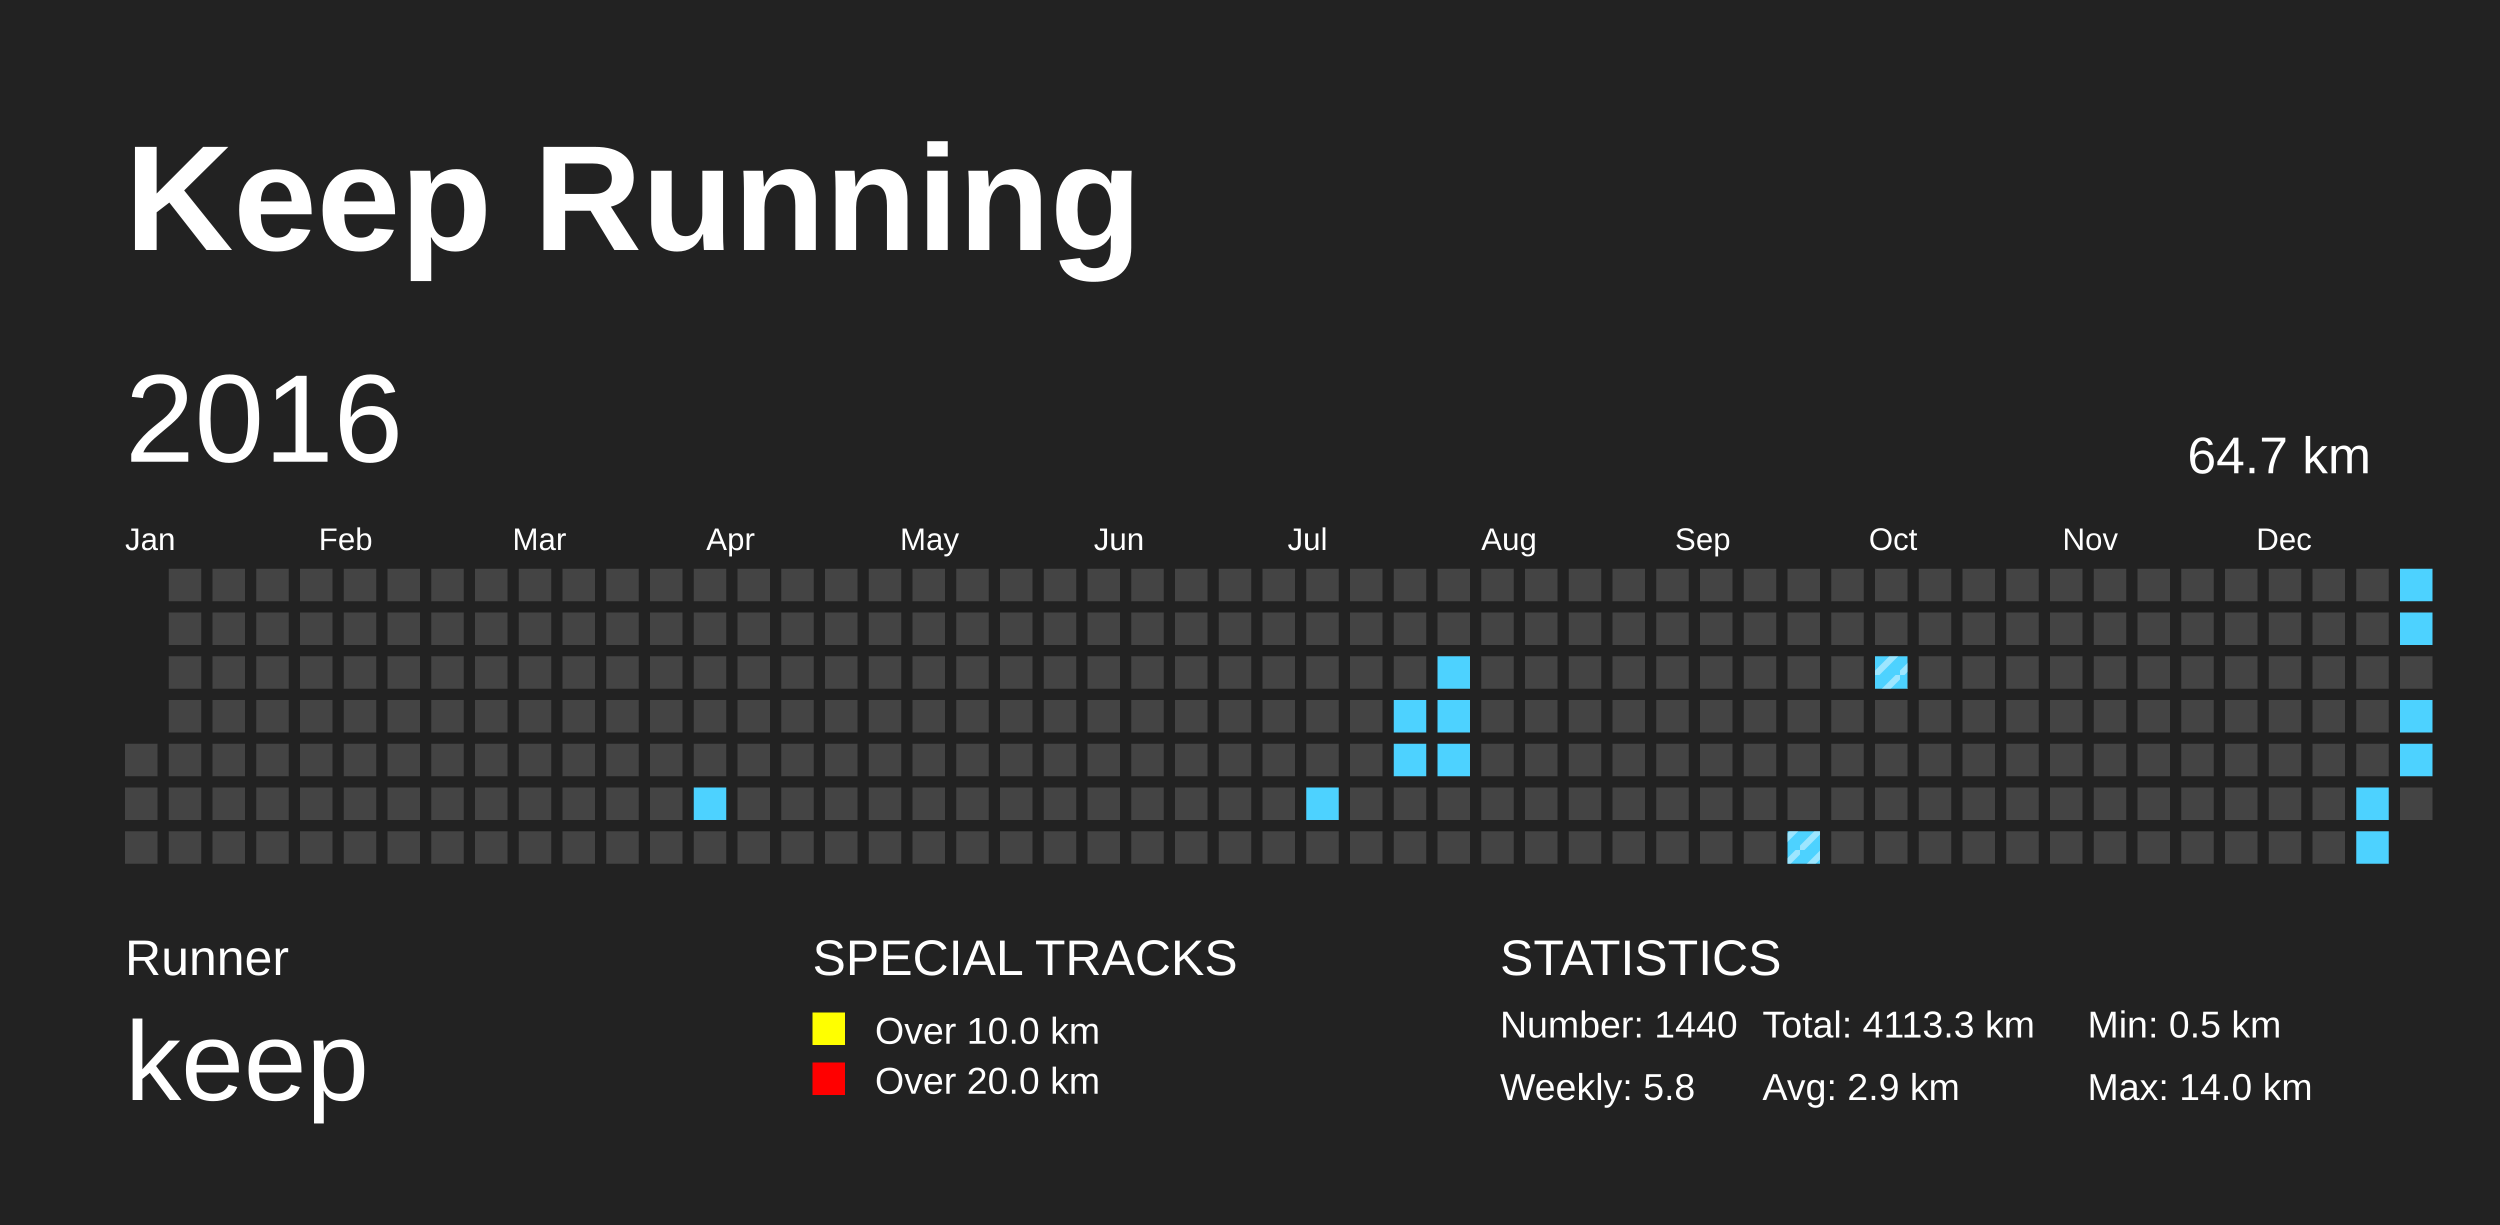
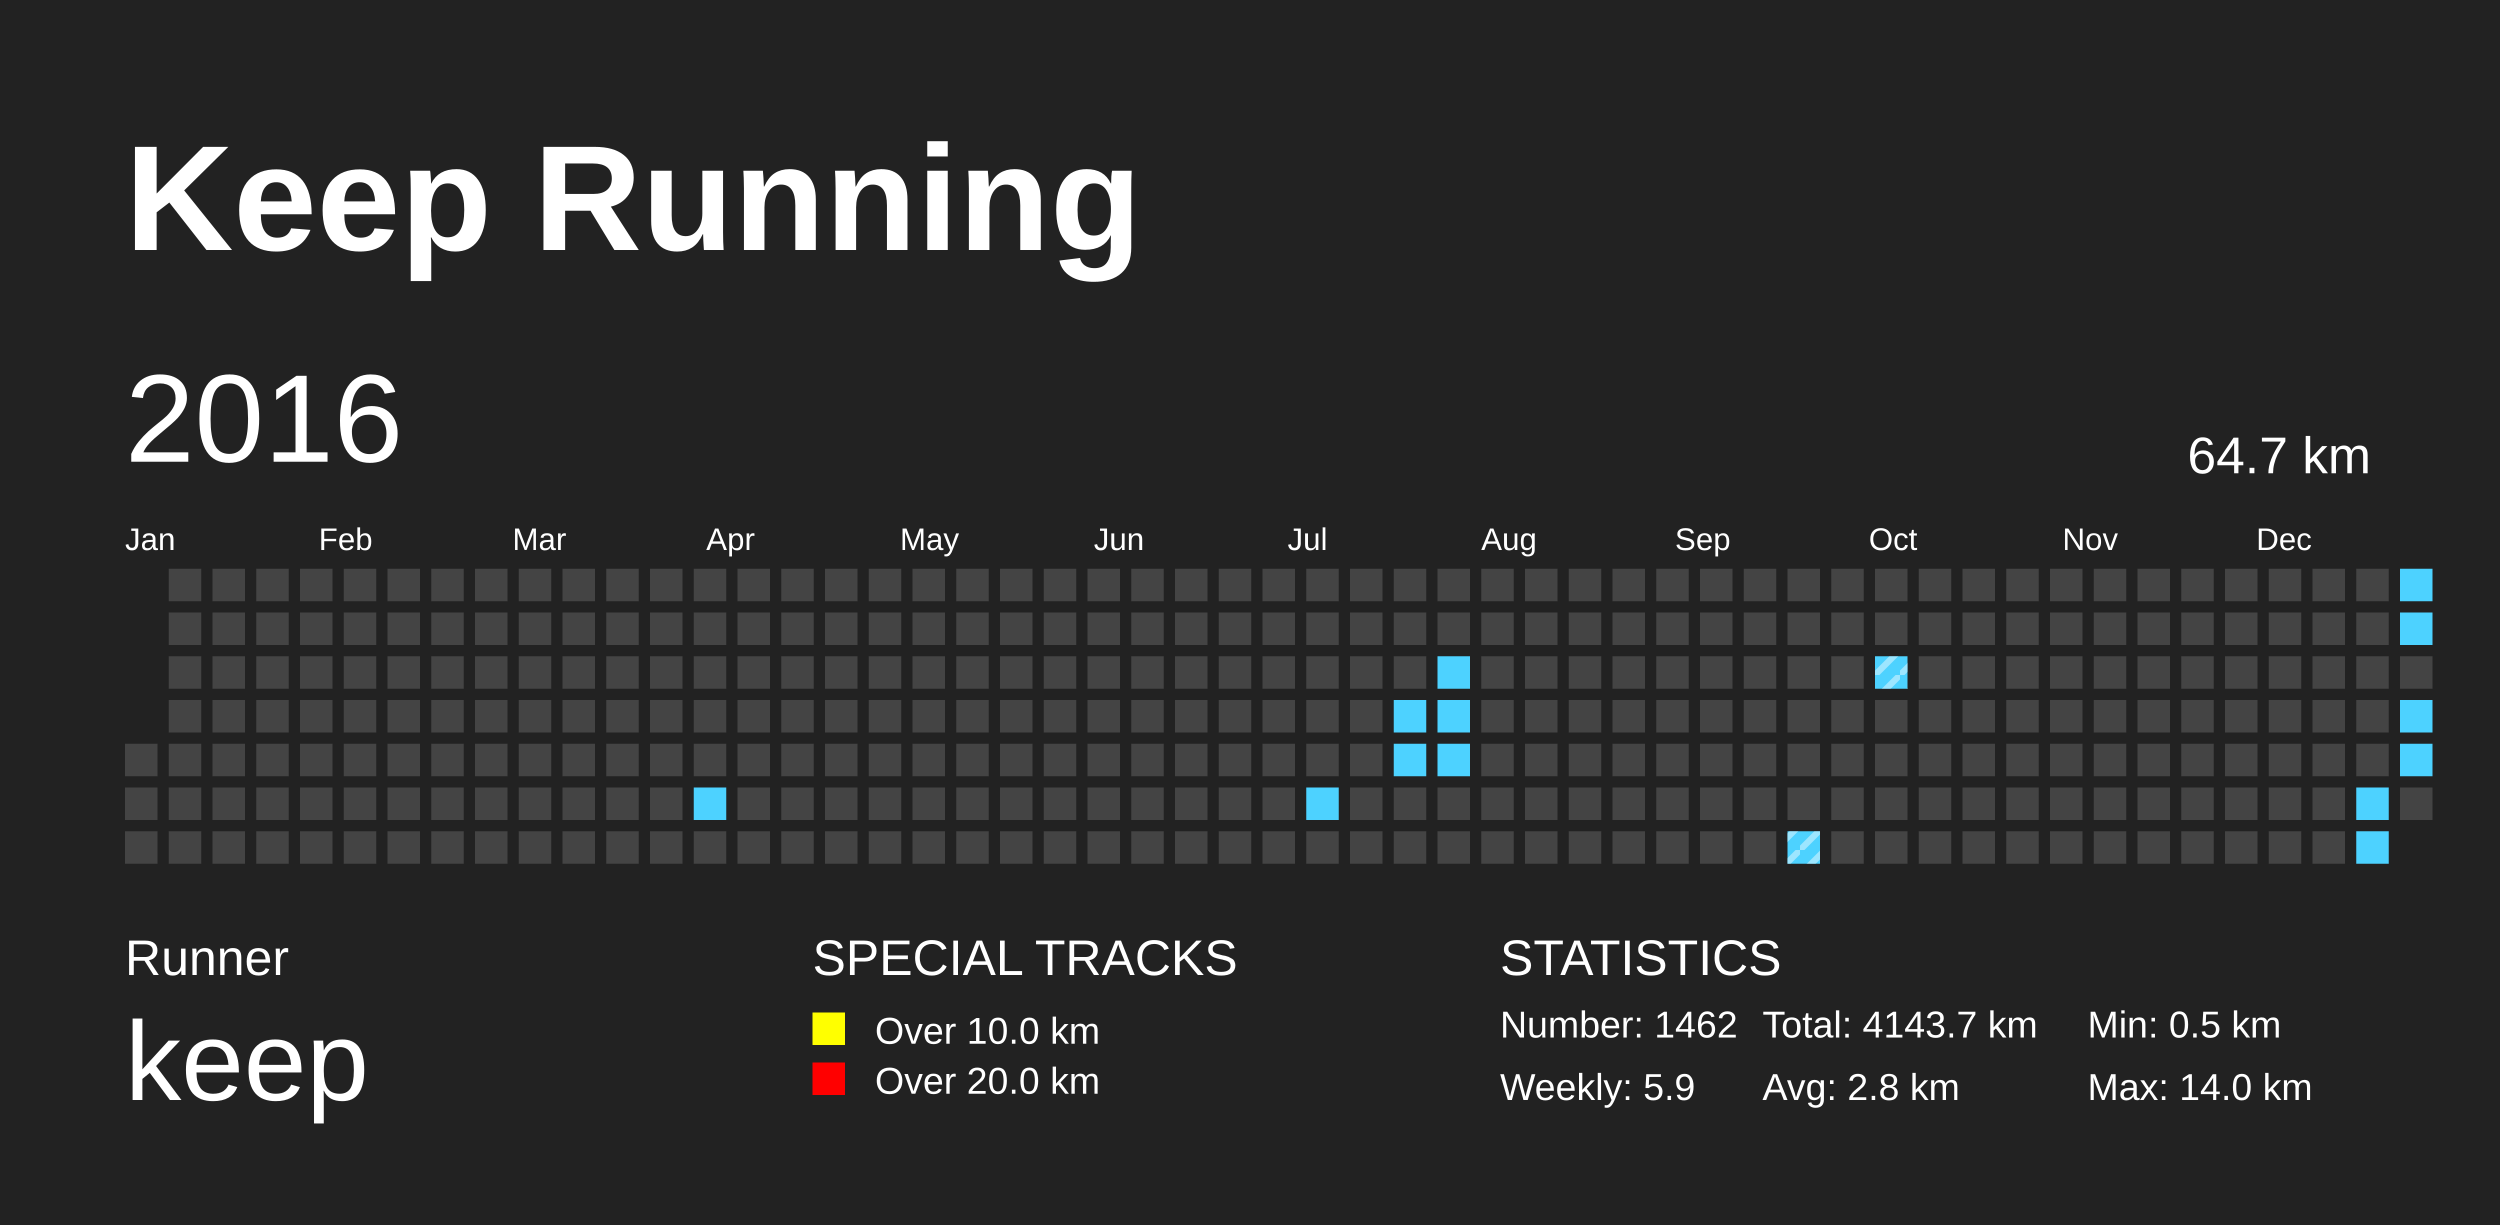
<svg xmlns="http://www.w3.org/2000/svg" baseProfile="full" height="98mm" version="1.1" viewBox="0,0,200,98" width="200mm">
  <defs>
    <pattern height="2" id="indoor-stripe" patternUnits="userSpaceOnUse" width="2">
      <line stroke="white" stroke-opacity="0.45" stroke-width="0.5" x1="0" x2="2" y1="2" y2="0" />
    </pattern>
  </defs>
  <rect fill="#222222" height="98" width="200" x="0" y="0" />
  <text fill="#FFFFFF" style="font-size:12px; font-family:Arial; font-weight:bold;" x="10" y="20">Keep Running</text>
  <text fill="#FFFFFF" style="font-size:4px; font-family:Arial" x="10" y="78">Runner</text>
  <text fill="#FFFFFF" style="font-size:9px; font-family:Arial" x="10" y="88">keep</text>
  <text fill="#FFFFFF" style="font-size:4px; font-family:Arial" x="65" y="78">SPECIAL TRACKS</text>
  <rect fill="yellow" height="2.6" width="2.6" x="65" y="81" />
  <text fill="#FFFFFF" style="font-size:3px; font-family:Arial" x="70" y="83.5">Over 10.0 km</text>
  <rect fill="red" height="2.6" width="2.6" x="65" y="85" />
  <text fill="#FFFFFF" style="font-size:3px; font-family:Arial" x="70" y="87.5">Over 20.0 km</text>
  <text fill="#FFFFFF" style="font-size:4px; font-family:Arial" x="120" y="78">STATISTICS</text>
-   <text fill="#FFFFFF" style="font-size:3px; font-family:Arial" x="120" y="83">Number: 1440</text>
-   <text fill="#FFFFFF" style="font-size:3px; font-family:Arial" x="120" y="88">Weekly: 5.8</text>
-   <text fill="#FFFFFF" style="font-size:3px; font-family:Arial" x="141" y="83">Total: 4113.3 km</text>
-   <text fill="#FFFFFF" style="font-size:3px; font-family:Arial" x="141" y="88">Avg: 2.9 km</text>
+   <text fill="#FFFFFF" style="font-size:3px; font-family:Arial" x="120" y="83">Number: 1462</text>
+   <text fill="#FFFFFF" style="font-size:3px; font-family:Arial" x="120" y="88">Weekly: 5.9</text>
+   <text fill="#FFFFFF" style="font-size:3px; font-family:Arial" x="141" y="83">Total: 4143.7 km</text>
+   <text fill="#FFFFFF" style="font-size:3px; font-family:Arial" x="141" y="88">Avg: 2.8 km</text>
  <text fill="#FFFFFF" style="font-size:3px; font-family:Arial" x="167" y="83">Min: 0.5 km</text>
  <text fill="#FFFFFF" style="font-size:3px; font-family:Arial" x="167" y="88">Max: 14.0 km</text>
  <text dominant-baseline="hanging" fill="#FFFFFF" style="font-size:10.0px; font-family:Arial;" x="10" y="30">2016</text>
  <text dominant-baseline="hanging" fill="#FFFFFF" style="font-size:4.125px; font-family:Arial;" x="175" y="35">64.7 km</text>
  <text fill="#FFFFFF" style="font-size:2.5px; font-family:Arial" x="10.0" y="44">Jan</text>
  <text fill="#FFFFFF" style="font-size:2.5px; font-family:Arial" x="25.5" y="44">Feb</text>
  <text fill="#FFFFFF" style="font-size:2.5px; font-family:Arial" x="41.0" y="44">Mar</text>
  <text fill="#FFFFFF" style="font-size:2.5px; font-family:Arial" x="56.5" y="44">Apr</text>
  <text fill="#FFFFFF" style="font-size:2.5px; font-family:Arial" x="72.0" y="44">May</text>
  <text fill="#FFFFFF" style="font-size:2.5px; font-family:Arial" x="87.5" y="44">Jun</text>
  <text fill="#FFFFFF" style="font-size:2.5px; font-family:Arial" x="103.0" y="44">Jul</text>
  <text fill="#FFFFFF" style="font-size:2.5px; font-family:Arial" x="118.5" y="44">Aug</text>
  <text fill="#FFFFFF" style="font-size:2.5px; font-family:Arial" x="134.0" y="44">Sep</text>
  <text fill="#FFFFFF" style="font-size:2.5px; font-family:Arial" x="149.5" y="44">Oct</text>
  <text fill="#FFFFFF" style="font-size:2.5px; font-family:Arial" x="165.0" y="44">Nov</text>
  <text fill="#FFFFFF" style="font-size:2.5px; font-family:Arial" x="180.5" y="44">Dec</text>
  <rect fill="#444444" height="2.6" width="2.6" x="10.0" y="59.5" />
  <rect fill="#444444" height="2.6" width="2.6" x="10.0" y="63.0" />
  <rect fill="#444444" height="2.6" width="2.6" x="10.0" y="66.5" />
  <rect fill="#444444" height="2.6" width="2.6" x="13.5" y="45.5" />
  <rect fill="#444444" height="2.6" width="2.6" x="13.5" y="49.0" />
  <rect fill="#444444" height="2.6" width="2.6" x="13.5" y="52.5" />
  <rect fill="#444444" height="2.6" width="2.6" x="13.5" y="56.0" />
  <rect fill="#444444" height="2.6" width="2.6" x="13.5" y="59.5" />
  <rect fill="#444444" height="2.6" width="2.6" x="13.5" y="63.0" />
  <rect fill="#444444" height="2.6" width="2.6" x="13.5" y="66.5" />
  <rect fill="#444444" height="2.6" width="2.6" x="17.0" y="45.5" />
  <rect fill="#444444" height="2.6" width="2.6" x="17.0" y="49.0" />
  <rect fill="#444444" height="2.6" width="2.6" x="17.0" y="52.5" />
  <rect fill="#444444" height="2.6" width="2.6" x="17.0" y="56.0" />
  <rect fill="#444444" height="2.6" width="2.6" x="17.0" y="59.5" />
  <rect fill="#444444" height="2.6" width="2.6" x="17.0" y="63.0" />
  <rect fill="#444444" height="2.6" width="2.6" x="17.0" y="66.5" />
  <rect fill="#444444" height="2.6" width="2.6" x="20.5" y="45.5" />
  <rect fill="#444444" height="2.6" width="2.6" x="20.5" y="49.0" />
  <rect fill="#444444" height="2.6" width="2.6" x="20.5" y="52.5" />
  <rect fill="#444444" height="2.6" width="2.6" x="20.5" y="56.0" />
  <rect fill="#444444" height="2.6" width="2.6" x="20.5" y="59.5" />
  <rect fill="#444444" height="2.6" width="2.6" x="20.5" y="63.0" />
  <rect fill="#444444" height="2.6" width="2.6" x="20.5" y="66.5" />
  <rect fill="#444444" height="2.6" width="2.6" x="24.0" y="45.5" />
  <rect fill="#444444" height="2.6" width="2.6" x="24.0" y="49.0" />
  <rect fill="#444444" height="2.6" width="2.6" x="24.0" y="52.5" />
  <rect fill="#444444" height="2.6" width="2.6" x="24.0" y="56.0" />
  <rect fill="#444444" height="2.6" width="2.6" x="24.0" y="59.5" />
  <rect fill="#444444" height="2.6" width="2.6" x="24.0" y="63.0" />
  <rect fill="#444444" height="2.6" width="2.6" x="24.0" y="66.5" />
  <rect fill="#444444" height="2.6" width="2.6" x="27.5" y="45.5" />
  <rect fill="#444444" height="2.6" width="2.6" x="27.5" y="49.0" />
  <rect fill="#444444" height="2.6" width="2.6" x="27.5" y="52.5" />
  <rect fill="#444444" height="2.6" width="2.6" x="27.5" y="56.0" />
  <rect fill="#444444" height="2.6" width="2.6" x="27.5" y="59.5" />
  <rect fill="#444444" height="2.6" width="2.6" x="27.5" y="63.0" />
  <rect fill="#444444" height="2.6" width="2.6" x="27.5" y="66.5" />
  <rect fill="#444444" height="2.6" width="2.6" x="31.0" y="45.5" />
  <rect fill="#444444" height="2.6" width="2.6" x="31.0" y="49.0" />
  <rect fill="#444444" height="2.6" width="2.6" x="31.0" y="52.5" />
  <rect fill="#444444" height="2.6" width="2.6" x="31.0" y="56.0" />
  <rect fill="#444444" height="2.6" width="2.6" x="31.0" y="59.5" />
  <rect fill="#444444" height="2.6" width="2.6" x="31.0" y="63.0" />
  <rect fill="#444444" height="2.6" width="2.6" x="31.0" y="66.5" />
  <rect fill="#444444" height="2.6" width="2.6" x="34.5" y="45.5" />
  <rect fill="#444444" height="2.6" width="2.6" x="34.5" y="49.0" />
  <rect fill="#444444" height="2.6" width="2.6" x="34.5" y="52.5" />
  <rect fill="#444444" height="2.6" width="2.6" x="34.5" y="56.0" />
  <rect fill="#444444" height="2.6" width="2.6" x="34.5" y="59.5" />
  <rect fill="#444444" height="2.6" width="2.6" x="34.5" y="63.0" />
  <rect fill="#444444" height="2.6" width="2.6" x="34.5" y="66.5" />
  <rect fill="#444444" height="2.6" width="2.6" x="38.0" y="45.5" />
  <rect fill="#444444" height="2.6" width="2.6" x="38.0" y="49.0" />
  <rect fill="#444444" height="2.6" width="2.6" x="38.0" y="52.5" />
  <rect fill="#444444" height="2.6" width="2.6" x="38.0" y="56.0" />
  <rect fill="#444444" height="2.6" width="2.6" x="38.0" y="59.5" />
  <rect fill="#444444" height="2.6" width="2.6" x="38.0" y="63.0" />
  <rect fill="#444444" height="2.6" width="2.6" x="38.0" y="66.5" />
  <rect fill="#444444" height="2.6" width="2.6" x="41.5" y="45.5" />
  <rect fill="#444444" height="2.6" width="2.6" x="41.5" y="49.0" />
  <rect fill="#444444" height="2.6" width="2.6" x="41.5" y="52.5" />
  <rect fill="#444444" height="2.6" width="2.6" x="41.5" y="56.0" />
  <rect fill="#444444" height="2.6" width="2.6" x="41.5" y="59.5" />
  <rect fill="#444444" height="2.6" width="2.6" x="41.5" y="63.0" />
  <rect fill="#444444" height="2.6" width="2.6" x="41.5" y="66.5" />
  <rect fill="#444444" height="2.6" width="2.6" x="45.0" y="45.5" />
  <rect fill="#444444" height="2.6" width="2.6" x="45.0" y="49.0" />
  <rect fill="#444444" height="2.6" width="2.6" x="45.0" y="52.5" />
  <rect fill="#444444" height="2.6" width="2.6" x="45.0" y="56.0" />
  <rect fill="#444444" height="2.6" width="2.6" x="45.0" y="59.5" />
  <rect fill="#444444" height="2.6" width="2.6" x="45.0" y="63.0" />
  <rect fill="#444444" height="2.6" width="2.6" x="45.0" y="66.5" />
  <rect fill="#444444" height="2.6" width="2.6" x="48.5" y="45.5" />
  <rect fill="#444444" height="2.6" width="2.6" x="48.5" y="49.0" />
  <rect fill="#444444" height="2.6" width="2.6" x="48.5" y="52.5" />
  <rect fill="#444444" height="2.6" width="2.6" x="48.5" y="56.0" />
  <rect fill="#444444" height="2.6" width="2.6" x="48.5" y="59.5" />
  <rect fill="#444444" height="2.6" width="2.6" x="48.5" y="63.0" />
  <rect fill="#444444" height="2.6" width="2.6" x="48.5" y="66.5" />
  <rect fill="#444444" height="2.6" width="2.6" x="52.0" y="45.5" />
  <rect fill="#444444" height="2.6" width="2.6" x="52.0" y="49.0" />
  <rect fill="#444444" height="2.6" width="2.6" x="52.0" y="52.5" />
  <rect fill="#444444" height="2.6" width="2.6" x="52.0" y="56.0" />
  <rect fill="#444444" height="2.6" width="2.6" x="52.0" y="59.5" />
  <rect fill="#444444" height="2.6" width="2.6" x="52.0" y="63.0" />
  <rect fill="#444444" height="2.6" width="2.6" x="52.0" y="66.5" />
  <rect fill="#444444" height="2.6" width="2.6" x="55.5" y="45.5" />
  <rect fill="#444444" height="2.6" width="2.6" x="55.5" y="49.0" />
  <rect fill="#444444" height="2.6" width="2.6" x="55.5" y="52.5" />
  <rect fill="#444444" height="2.6" width="2.6" x="55.5" y="56.0" />
  <rect fill="#444444" height="2.6" width="2.6" x="55.5" y="59.5" />
  <rect fill="#4DD2FF" height="2.6" width="2.6" x="55.5" y="63.0" />
  <rect fill="#444444" height="2.6" width="2.6" x="55.5" y="66.5" />
  <rect fill="#444444" height="2.6" width="2.6" x="59.0" y="45.5" />
  <rect fill="#444444" height="2.6" width="2.6" x="59.0" y="49.0" />
  <rect fill="#444444" height="2.6" width="2.6" x="59.0" y="52.5" />
  <rect fill="#444444" height="2.6" width="2.6" x="59.0" y="56.0" />
  <rect fill="#444444" height="2.6" width="2.6" x="59.0" y="59.5" />
  <rect fill="#444444" height="2.6" width="2.6" x="59.0" y="63.0" />
  <rect fill="#444444" height="2.6" width="2.6" x="59.0" y="66.5" />
  <rect fill="#444444" height="2.6" width="2.6" x="62.5" y="45.5" />
  <rect fill="#444444" height="2.6" width="2.6" x="62.5" y="49.0" />
  <rect fill="#444444" height="2.6" width="2.6" x="62.5" y="52.5" />
  <rect fill="#444444" height="2.6" width="2.6" x="62.5" y="56.0" />
  <rect fill="#444444" height="2.6" width="2.6" x="62.5" y="59.5" />
  <rect fill="#444444" height="2.6" width="2.6" x="62.5" y="63.0" />
  <rect fill="#444444" height="2.6" width="2.6" x="62.5" y="66.5" />
  <rect fill="#444444" height="2.6" width="2.6" x="66.0" y="45.5" />
  <rect fill="#444444" height="2.6" width="2.6" x="66.0" y="49.0" />
  <rect fill="#444444" height="2.6" width="2.6" x="66.0" y="52.5" />
  <rect fill="#444444" height="2.6" width="2.6" x="66.0" y="56.0" />
  <rect fill="#444444" height="2.6" width="2.6" x="66.0" y="59.5" />
  <rect fill="#444444" height="2.6" width="2.6" x="66.0" y="63.0" />
  <rect fill="#444444" height="2.6" width="2.6" x="66.0" y="66.5" />
  <rect fill="#444444" height="2.6" width="2.6" x="69.5" y="45.5" />
  <rect fill="#444444" height="2.6" width="2.6" x="69.5" y="49.0" />
  <rect fill="#444444" height="2.6" width="2.6" x="69.5" y="52.5" />
  <rect fill="#444444" height="2.6" width="2.6" x="69.5" y="56.0" />
  <rect fill="#444444" height="2.6" width="2.6" x="69.5" y="59.5" />
  <rect fill="#444444" height="2.6" width="2.6" x="69.5" y="63.0" />
  <rect fill="#444444" height="2.6" width="2.6" x="69.5" y="66.5" />
  <rect fill="#444444" height="2.6" width="2.6" x="73.0" y="45.5" />
  <rect fill="#444444" height="2.6" width="2.6" x="73.0" y="49.0" />
  <rect fill="#444444" height="2.6" width="2.6" x="73.0" y="52.5" />
  <rect fill="#444444" height="2.6" width="2.6" x="73.0" y="56.0" />
  <rect fill="#444444" height="2.6" width="2.6" x="73.0" y="59.5" />
  <rect fill="#444444" height="2.6" width="2.6" x="73.0" y="63.0" />
  <rect fill="#444444" height="2.6" width="2.6" x="73.0" y="66.5" />
  <rect fill="#444444" height="2.6" width="2.6" x="76.5" y="45.5" />
  <rect fill="#444444" height="2.6" width="2.6" x="76.5" y="49.0" />
  <rect fill="#444444" height="2.6" width="2.6" x="76.5" y="52.5" />
  <rect fill="#444444" height="2.6" width="2.6" x="76.5" y="56.0" />
  <rect fill="#444444" height="2.6" width="2.6" x="76.5" y="59.5" />
  <rect fill="#444444" height="2.6" width="2.6" x="76.5" y="63.0" />
  <rect fill="#444444" height="2.6" width="2.6" x="76.5" y="66.5" />
  <rect fill="#444444" height="2.6" width="2.6" x="80.0" y="45.5" />
  <rect fill="#444444" height="2.6" width="2.6" x="80.0" y="49.0" />
  <rect fill="#444444" height="2.6" width="2.6" x="80.0" y="52.5" />
  <rect fill="#444444" height="2.6" width="2.6" x="80.0" y="56.0" />
  <rect fill="#444444" height="2.6" width="2.6" x="80.0" y="59.5" />
  <rect fill="#444444" height="2.6" width="2.6" x="80.0" y="63.0" />
  <rect fill="#444444" height="2.6" width="2.6" x="80.0" y="66.5" />
  <rect fill="#444444" height="2.6" width="2.6" x="83.5" y="45.5" />
  <rect fill="#444444" height="2.6" width="2.6" x="83.5" y="49.0" />
  <rect fill="#444444" height="2.6" width="2.6" x="83.5" y="52.5" />
  <rect fill="#444444" height="2.6" width="2.6" x="83.5" y="56.0" />
  <rect fill="#444444" height="2.6" width="2.6" x="83.5" y="59.5" />
  <rect fill="#444444" height="2.6" width="2.6" x="83.5" y="63.0" />
  <rect fill="#444444" height="2.6" width="2.6" x="83.5" y="66.5" />
  <rect fill="#444444" height="2.6" width="2.6" x="87.0" y="45.5" />
  <rect fill="#444444" height="2.6" width="2.6" x="87.0" y="49.0" />
  <rect fill="#444444" height="2.6" width="2.6" x="87.0" y="52.5" />
  <rect fill="#444444" height="2.6" width="2.6" x="87.0" y="56.0" />
  <rect fill="#444444" height="2.6" width="2.6" x="87.0" y="59.5" />
  <rect fill="#444444" height="2.6" width="2.6" x="87.0" y="63.0" />
  <rect fill="#444444" height="2.6" width="2.6" x="87.0" y="66.5" />
  <rect fill="#444444" height="2.6" width="2.6" x="90.5" y="45.5" />
  <rect fill="#444444" height="2.6" width="2.6" x="90.5" y="49.0" />
  <rect fill="#444444" height="2.6" width="2.6" x="90.5" y="52.5" />
  <rect fill="#444444" height="2.6" width="2.6" x="90.5" y="56.0" />
  <rect fill="#444444" height="2.6" width="2.6" x="90.5" y="59.5" />
  <rect fill="#444444" height="2.6" width="2.6" x="90.5" y="63.0" />
  <rect fill="#444444" height="2.6" width="2.6" x="90.5" y="66.5" />
  <rect fill="#444444" height="2.6" width="2.6" x="94.0" y="45.5" />
  <rect fill="#444444" height="2.6" width="2.6" x="94.0" y="49.0" />
  <rect fill="#444444" height="2.6" width="2.6" x="94.0" y="52.5" />
  <rect fill="#444444" height="2.6" width="2.6" x="94.0" y="56.0" />
  <rect fill="#444444" height="2.6" width="2.6" x="94.0" y="59.5" />
  <rect fill="#444444" height="2.6" width="2.6" x="94.0" y="63.0" />
  <rect fill="#444444" height="2.6" width="2.6" x="94.0" y="66.5" />
  <rect fill="#444444" height="2.6" width="2.6" x="97.5" y="45.5" />
  <rect fill="#444444" height="2.6" width="2.6" x="97.5" y="49.0" />
  <rect fill="#444444" height="2.6" width="2.6" x="97.5" y="52.5" />
  <rect fill="#444444" height="2.6" width="2.6" x="97.5" y="56.0" />
  <rect fill="#444444" height="2.6" width="2.6" x="97.5" y="59.5" />
  <rect fill="#444444" height="2.6" width="2.6" x="97.5" y="63.0" />
  <rect fill="#444444" height="2.6" width="2.6" x="97.5" y="66.5" />
  <rect fill="#444444" height="2.6" width="2.6" x="101.0" y="45.5" />
  <rect fill="#444444" height="2.6" width="2.6" x="101.0" y="49.0" />
  <rect fill="#444444" height="2.6" width="2.6" x="101.0" y="52.5" />
  <rect fill="#444444" height="2.6" width="2.6" x="101.0" y="56.0" />
  <rect fill="#444444" height="2.6" width="2.6" x="101.0" y="59.5" />
  <rect fill="#444444" height="2.6" width="2.6" x="101.0" y="63.0" />
  <rect fill="#444444" height="2.6" width="2.6" x="101.0" y="66.5" />
  <rect fill="#444444" height="2.6" width="2.6" x="104.5" y="45.5" />
  <rect fill="#444444" height="2.6" width="2.6" x="104.5" y="49.0" />
  <rect fill="#444444" height="2.6" width="2.6" x="104.5" y="52.5" />
  <rect fill="#444444" height="2.6" width="2.6" x="104.5" y="56.0" />
  <rect fill="#444444" height="2.6" width="2.6" x="104.5" y="59.5" />
  <rect fill="#4DD2FF" height="2.6" width="2.6" x="104.5" y="63.0" />
  <rect fill="#444444" height="2.6" width="2.6" x="104.5" y="66.5" />
  <rect fill="#444444" height="2.6" width="2.6" x="108.0" y="45.5" />
  <rect fill="#444444" height="2.6" width="2.6" x="108.0" y="49.0" />
  <rect fill="#444444" height="2.6" width="2.6" x="108.0" y="52.5" />
  <rect fill="#444444" height="2.6" width="2.6" x="108.0" y="56.0" />
  <rect fill="#444444" height="2.6" width="2.6" x="108.0" y="59.5" />
  <rect fill="#444444" height="2.6" width="2.6" x="108.0" y="63.0" />
  <rect fill="#444444" height="2.6" width="2.6" x="108.0" y="66.5" />
  <rect fill="#444444" height="2.6" width="2.6" x="111.5" y="45.5" />
  <rect fill="#444444" height="2.6" width="2.6" x="111.5" y="49.0" />
  <rect fill="#444444" height="2.6" width="2.6" x="111.5" y="52.5" />
  <rect fill="#4DD2FF" height="2.6" width="2.6" x="111.5" y="56.0" />
  <rect fill="#4DD2FF" height="2.6" width="2.6" x="111.5" y="59.5" />
  <rect fill="#444444" height="2.6" width="2.6" x="111.5" y="63.0" />
  <rect fill="#444444" height="2.6" width="2.6" x="111.5" y="66.5" />
  <rect fill="#444444" height="2.6" width="2.6" x="115.0" y="45.5" />
  <rect fill="#444444" height="2.6" width="2.6" x="115.0" y="49.0" />
  <rect fill="#4DD2FF" height="2.6" width="2.6" x="115.0" y="52.5" />
  <rect fill="#4DD2FF" height="2.6" width="2.6" x="115.0" y="56.0" />
  <rect fill="#4DD2FF" height="2.6" width="2.6" x="115.0" y="59.5" />
  <rect fill="#444444" height="2.6" width="2.6" x="115.0" y="63.0" />
  <rect fill="#444444" height="2.6" width="2.6" x="115.0" y="66.5" />
  <rect fill="#444444" height="2.6" width="2.6" x="118.5" y="45.5" />
  <rect fill="#444444" height="2.6" width="2.6" x="118.5" y="49.0" />
  <rect fill="#444444" height="2.6" width="2.6" x="118.5" y="52.5" />
  <rect fill="#444444" height="2.6" width="2.6" x="118.5" y="56.0" />
  <rect fill="#444444" height="2.6" width="2.6" x="118.5" y="59.5" />
  <rect fill="#444444" height="2.6" width="2.6" x="118.5" y="63.0" />
  <rect fill="#444444" height="2.6" width="2.6" x="118.5" y="66.5" />
  <rect fill="#444444" height="2.6" width="2.6" x="122.0" y="45.5" />
  <rect fill="#444444" height="2.6" width="2.6" x="122.0" y="49.0" />
  <rect fill="#444444" height="2.6" width="2.6" x="122.0" y="52.5" />
  <rect fill="#444444" height="2.6" width="2.6" x="122.0" y="56.0" />
  <rect fill="#444444" height="2.6" width="2.6" x="122.0" y="59.5" />
  <rect fill="#444444" height="2.6" width="2.6" x="122.0" y="63.0" />
  <rect fill="#444444" height="2.6" width="2.6" x="122.0" y="66.5" />
  <rect fill="#444444" height="2.6" width="2.6" x="125.5" y="45.5" />
  <rect fill="#444444" height="2.6" width="2.6" x="125.5" y="49.0" />
  <rect fill="#444444" height="2.6" width="2.6" x="125.5" y="52.5" />
  <rect fill="#444444" height="2.6" width="2.6" x="125.5" y="56.0" />
  <rect fill="#444444" height="2.6" width="2.6" x="125.5" y="59.5" />
  <rect fill="#444444" height="2.6" width="2.6" x="125.5" y="63.0" />
  <rect fill="#444444" height="2.6" width="2.6" x="125.5" y="66.5" />
  <rect fill="#444444" height="2.6" width="2.6" x="129.0" y="45.5" />
  <rect fill="#444444" height="2.6" width="2.6" x="129.0" y="49.0" />
  <rect fill="#444444" height="2.6" width="2.6" x="129.0" y="52.5" />
  <rect fill="#444444" height="2.6" width="2.6" x="129.0" y="56.0" />
  <rect fill="#444444" height="2.6" width="2.6" x="129.0" y="59.5" />
  <rect fill="#444444" height="2.6" width="2.6" x="129.0" y="63.0" />
  <rect fill="#444444" height="2.6" width="2.6" x="129.0" y="66.5" />
  <rect fill="#444444" height="2.6" width="2.6" x="132.5" y="45.5" />
  <rect fill="#444444" height="2.6" width="2.6" x="132.5" y="49.0" />
  <rect fill="#444444" height="2.6" width="2.6" x="132.5" y="52.5" />
  <rect fill="#444444" height="2.6" width="2.6" x="132.5" y="56.0" />
  <rect fill="#444444" height="2.6" width="2.6" x="132.5" y="59.5" />
  <rect fill="#444444" height="2.6" width="2.6" x="132.5" y="63.0" />
  <rect fill="#444444" height="2.6" width="2.6" x="132.5" y="66.5" />
  <rect fill="#444444" height="2.6" width="2.6" x="136.0" y="45.5" />
  <rect fill="#444444" height="2.6" width="2.6" x="136.0" y="49.0" />
  <rect fill="#444444" height="2.6" width="2.6" x="136.0" y="52.5" />
  <rect fill="#444444" height="2.6" width="2.6" x="136.0" y="56.0" />
  <rect fill="#444444" height="2.6" width="2.6" x="136.0" y="59.5" />
  <rect fill="#444444" height="2.6" width="2.6" x="136.0" y="63.0" />
  <rect fill="#444444" height="2.6" width="2.6" x="136.0" y="66.5" />
  <rect fill="#444444" height="2.6" width="2.6" x="139.5" y="45.5" />
  <rect fill="#444444" height="2.6" width="2.6" x="139.5" y="49.0" />
  <rect fill="#444444" height="2.6" width="2.6" x="139.5" y="52.5" />
  <rect fill="#444444" height="2.6" width="2.6" x="139.5" y="56.0" />
  <rect fill="#444444" height="2.6" width="2.6" x="139.5" y="59.5" />
  <rect fill="#444444" height="2.6" width="2.6" x="139.5" y="63.0" />
  <rect fill="#444444" height="2.6" width="2.6" x="139.5" y="66.5" />
  <rect fill="#444444" height="2.6" width="2.6" x="143.0" y="45.5" />
  <rect fill="#444444" height="2.6" width="2.6" x="143.0" y="49.0" />
  <rect fill="#444444" height="2.6" width="2.6" x="143.0" y="52.5" />
  <rect fill="#444444" height="2.6" width="2.6" x="143.0" y="56.0" />
  <rect fill="#444444" height="2.6" width="2.6" x="143.0" y="59.5" />
  <rect fill="#444444" height="2.6" width="2.6" x="143.0" y="63.0" />
  <rect fill="#4DD2FF" height="2.6" width="2.6" x="143.0" y="66.5" />
  <rect fill="url(#indoor-stripe)" height="2.6" style="pointer-events: none;" width="2.6" x="143.0" y="66.5" />
  <rect fill="#444444" height="2.6" width="2.6" x="146.5" y="45.5" />
  <rect fill="#444444" height="2.6" width="2.6" x="146.5" y="49.0" />
  <rect fill="#444444" height="2.6" width="2.6" x="146.5" y="52.5" />
  <rect fill="#444444" height="2.6" width="2.6" x="146.5" y="56.0" />
  <rect fill="#444444" height="2.6" width="2.6" x="146.5" y="59.5" />
  <rect fill="#444444" height="2.6" width="2.6" x="146.5" y="63.0" />
  <rect fill="#444444" height="2.6" width="2.6" x="146.5" y="66.5" />
  <rect fill="#444444" height="2.6" width="2.6" x="150.0" y="45.5" />
  <rect fill="#444444" height="2.6" width="2.6" x="150.0" y="49.0" />
  <rect fill="#4DD2FF" height="2.6" width="2.6" x="150.0" y="52.5" />
  <rect fill="url(#indoor-stripe)" height="2.6" style="pointer-events: none;" width="2.6" x="150.0" y="52.5" />
  <rect fill="#444444" height="2.6" width="2.6" x="150.0" y="56.0" />
  <rect fill="#444444" height="2.6" width="2.6" x="150.0" y="59.5" />
  <rect fill="#444444" height="2.6" width="2.6" x="150.0" y="63.0" />
  <rect fill="#444444" height="2.6" width="2.6" x="150.0" y="66.5" />
  <rect fill="#444444" height="2.6" width="2.6" x="153.5" y="45.5" />
  <rect fill="#444444" height="2.6" width="2.6" x="153.5" y="49.0" />
  <rect fill="#444444" height="2.6" width="2.6" x="153.5" y="52.5" />
  <rect fill="#444444" height="2.6" width="2.6" x="153.5" y="56.0" />
  <rect fill="#444444" height="2.6" width="2.6" x="153.5" y="59.5" />
  <rect fill="#444444" height="2.6" width="2.6" x="153.5" y="63.0" />
  <rect fill="#444444" height="2.6" width="2.6" x="153.5" y="66.5" />
  <rect fill="#444444" height="2.6" width="2.6" x="157.0" y="45.5" />
  <rect fill="#444444" height="2.6" width="2.6" x="157.0" y="49.0" />
  <rect fill="#444444" height="2.6" width="2.6" x="157.0" y="52.5" />
  <rect fill="#444444" height="2.6" width="2.6" x="157.0" y="56.0" />
  <rect fill="#444444" height="2.6" width="2.6" x="157.0" y="59.5" />
  <rect fill="#444444" height="2.6" width="2.6" x="157.0" y="63.0" />
  <rect fill="#444444" height="2.6" width="2.6" x="157.0" y="66.5" />
  <rect fill="#444444" height="2.6" width="2.6" x="160.5" y="45.5" />
  <rect fill="#444444" height="2.6" width="2.6" x="160.5" y="49.0" />
  <rect fill="#444444" height="2.6" width="2.6" x="160.5" y="52.5" />
  <rect fill="#444444" height="2.6" width="2.6" x="160.5" y="56.0" />
  <rect fill="#444444" height="2.6" width="2.6" x="160.5" y="59.5" />
  <rect fill="#444444" height="2.6" width="2.6" x="160.5" y="63.0" />
  <rect fill="#444444" height="2.6" width="2.6" x="160.5" y="66.5" />
  <rect fill="#444444" height="2.6" width="2.6" x="164.0" y="45.5" />
  <rect fill="#444444" height="2.6" width="2.6" x="164.0" y="49.0" />
  <rect fill="#444444" height="2.6" width="2.6" x="164.0" y="52.5" />
  <rect fill="#444444" height="2.6" width="2.6" x="164.0" y="56.0" />
  <rect fill="#444444" height="2.6" width="2.6" x="164.0" y="59.5" />
  <rect fill="#444444" height="2.6" width="2.6" x="164.0" y="63.0" />
  <rect fill="#444444" height="2.6" width="2.6" x="164.0" y="66.5" />
  <rect fill="#444444" height="2.6" width="2.6" x="167.5" y="45.5" />
  <rect fill="#444444" height="2.6" width="2.6" x="167.5" y="49.0" />
  <rect fill="#444444" height="2.6" width="2.6" x="167.5" y="52.5" />
  <rect fill="#444444" height="2.6" width="2.6" x="167.5" y="56.0" />
  <rect fill="#444444" height="2.6" width="2.6" x="167.5" y="59.5" />
  <rect fill="#444444" height="2.6" width="2.6" x="167.5" y="63.0" />
  <rect fill="#444444" height="2.6" width="2.6" x="167.5" y="66.5" />
  <rect fill="#444444" height="2.6" width="2.6" x="171.0" y="45.5" />
  <rect fill="#444444" height="2.6" width="2.6" x="171.0" y="49.0" />
  <rect fill="#444444" height="2.6" width="2.6" x="171.0" y="52.5" />
  <rect fill="#444444" height="2.6" width="2.6" x="171.0" y="56.0" />
  <rect fill="#444444" height="2.6" width="2.6" x="171.0" y="59.5" />
  <rect fill="#444444" height="2.6" width="2.6" x="171.0" y="63.0" />
  <rect fill="#444444" height="2.6" width="2.6" x="171.0" y="66.5" />
  <rect fill="#444444" height="2.6" width="2.6" x="174.5" y="45.5" />
  <rect fill="#444444" height="2.6" width="2.6" x="174.5" y="49.0" />
  <rect fill="#444444" height="2.6" width="2.6" x="174.5" y="52.5" />
  <rect fill="#444444" height="2.6" width="2.6" x="174.5" y="56.0" />
  <rect fill="#444444" height="2.6" width="2.6" x="174.5" y="59.5" />
  <rect fill="#444444" height="2.6" width="2.6" x="174.5" y="63.0" />
  <rect fill="#444444" height="2.6" width="2.6" x="174.5" y="66.5" />
  <rect fill="#444444" height="2.6" width="2.6" x="178.0" y="45.5" />
  <rect fill="#444444" height="2.6" width="2.6" x="178.0" y="49.0" />
  <rect fill="#444444" height="2.6" width="2.6" x="178.0" y="52.5" />
  <rect fill="#444444" height="2.6" width="2.6" x="178.0" y="56.0" />
  <rect fill="#444444" height="2.6" width="2.6" x="178.0" y="59.5" />
  <rect fill="#444444" height="2.6" width="2.6" x="178.0" y="63.0" />
  <rect fill="#444444" height="2.6" width="2.6" x="178.0" y="66.5" />
  <rect fill="#444444" height="2.6" width="2.6" x="181.5" y="45.5" />
  <rect fill="#444444" height="2.6" width="2.6" x="181.5" y="49.0" />
  <rect fill="#444444" height="2.6" width="2.6" x="181.5" y="52.5" />
  <rect fill="#444444" height="2.6" width="2.6" x="181.5" y="56.0" />
  <rect fill="#444444" height="2.6" width="2.6" x="181.5" y="59.5" />
  <rect fill="#444444" height="2.6" width="2.6" x="181.5" y="63.0" />
  <rect fill="#444444" height="2.6" width="2.6" x="181.5" y="66.5" />
  <rect fill="#444444" height="2.6" width="2.6" x="185.0" y="45.5" />
  <rect fill="#444444" height="2.6" width="2.6" x="185.0" y="49.0" />
  <rect fill="#444444" height="2.6" width="2.6" x="185.0" y="52.5" />
  <rect fill="#444444" height="2.6" width="2.6" x="185.0" y="56.0" />
  <rect fill="#444444" height="2.6" width="2.6" x="185.0" y="59.5" />
  <rect fill="#444444" height="2.6" width="2.6" x="185.0" y="63.0" />
  <rect fill="#444444" height="2.6" width="2.6" x="185.0" y="66.5" />
  <rect fill="#444444" height="2.6" width="2.6" x="188.5" y="45.5" />
  <rect fill="#444444" height="2.6" width="2.6" x="188.5" y="49.0" />
  <rect fill="#444444" height="2.6" width="2.6" x="188.5" y="52.5" />
  <rect fill="#444444" height="2.6" width="2.6" x="188.5" y="56.0" />
  <rect fill="#444444" height="2.6" width="2.6" x="188.5" y="59.5" />
  <rect fill="#4DD2FF" height="2.6" width="2.6" x="188.5" y="63.0" />
  <rect fill="#4DD2FF" height="2.6" width="2.6" x="188.5" y="66.5" />
  <rect fill="#4DD2FF" height="2.6" width="2.6" x="192.0" y="45.5" />
  <rect fill="#4DD2FF" height="2.6" width="2.6" x="192.0" y="49.0" />
  <rect fill="#444444" height="2.6" width="2.6" x="192.0" y="52.5" />
  <rect fill="#4DD2FF" height="2.6" width="2.6" x="192.0" y="56.0" />
  <rect fill="#4DD2FF" height="2.6" width="2.6" x="192.0" y="59.5" />
  <rect fill="#444444" height="2.6" width="2.6" x="192.0" y="63.0" />
</svg>
